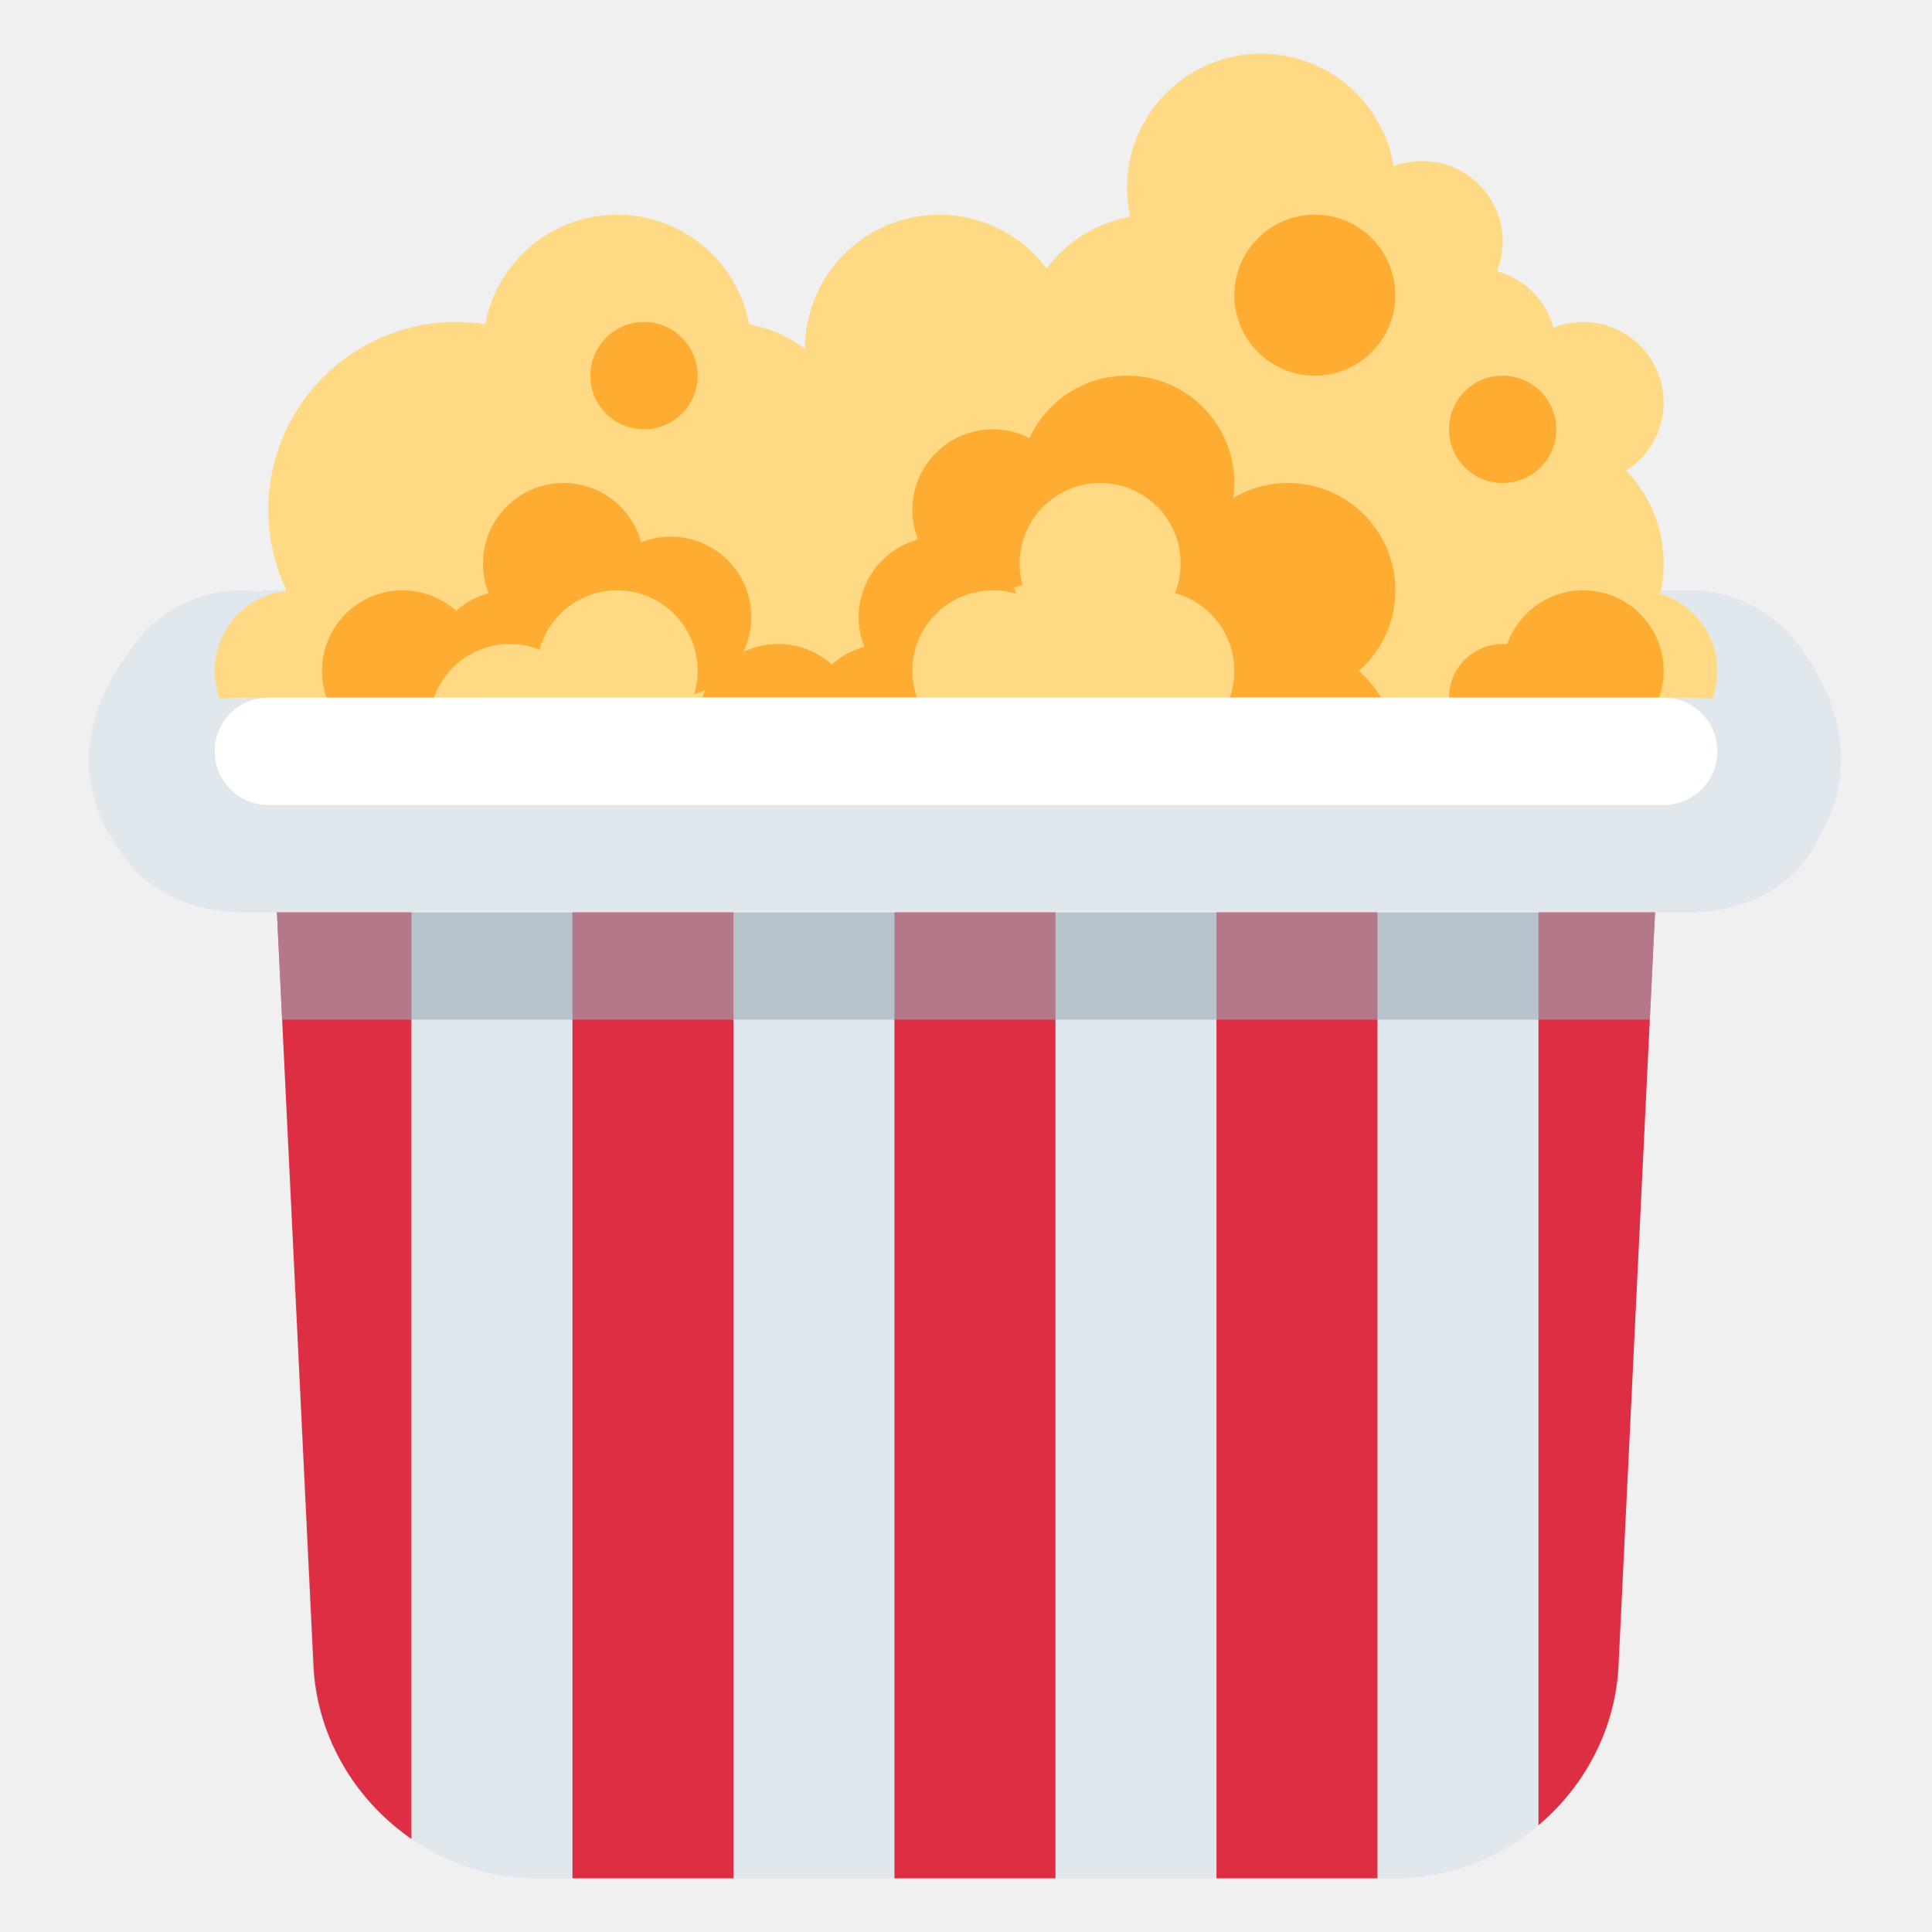
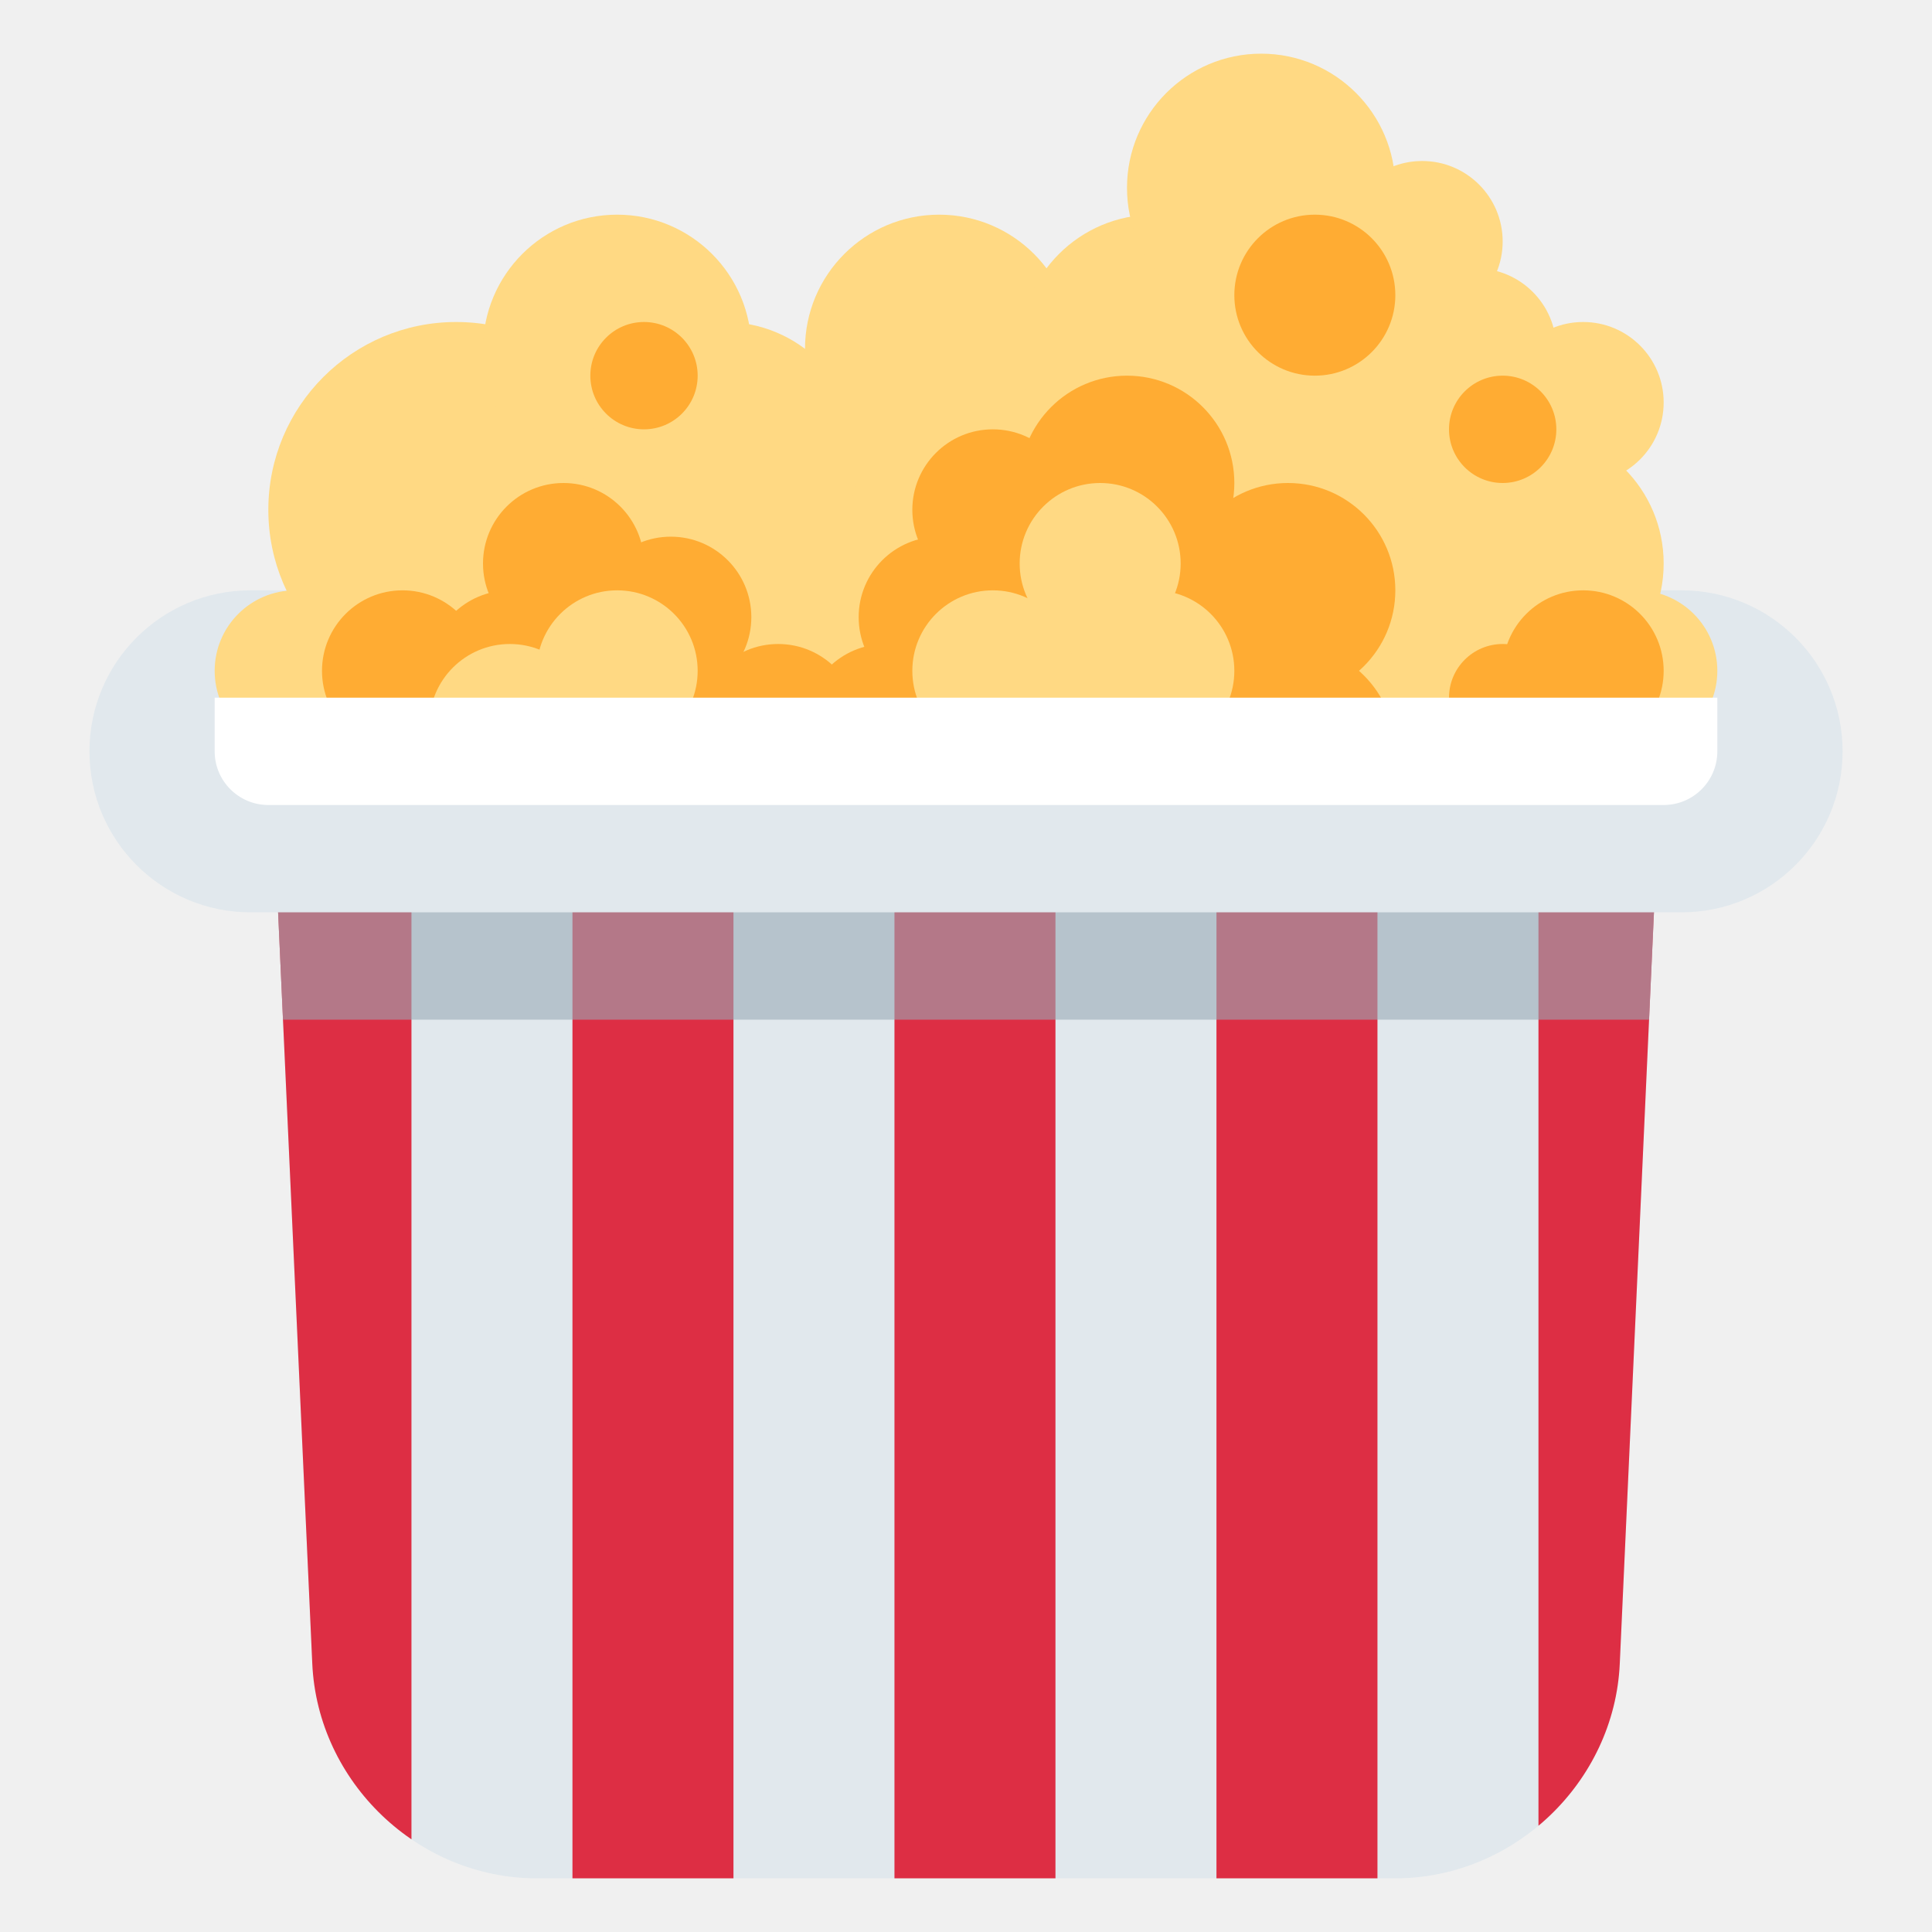
<svg xmlns="http://www.w3.org/2000/svg" viewBox="0 0 36 36">
  <defs>
-     <clipPath id="clipPath234">
-       <path d="M 9,13 h18 c 2.201,0 3.928,1.799 3.839,3.997 l -0.679,14.006 c -0.087,2.198 -1.959,3.997 -4.16,3.997 h-16 c -2.201,0 -4.072,-1.799 -4.16,-3.997 l -0.68,-14.006 c -0.088,-2.198 1.639,-3.997 3.84,-3.997 Z" />
+     <clipPath id="box1">
+       <path d="M 26,35 h-16 c -2.209,0 -4.081,-1.791 -4.181,-4 l -0.637,-14 c -0.1,-2.209 1.609,-4 3.818,-4 h18 c 2.209,0 3.919,1.791 3.819,4 l -0.637,14 c -0.1,2.209 -1.973,4 -4.182,4 Z" />
    </clipPath>
-     <clipPath id="clipPath262">
-       <rect width="26" height="2" x="5" y="17" />
+     <clipPath id="popcorn">
+       <rect width="36" height="14" />
    </clipPath>
  </defs>
	
+ 	box
+ 	<g clip-path="url(#box1)">
+     <circle r="999" fill="#e1e8ed" />
+     <g fill="#dd2e44">
+       <rect width="3" height="20" x="4.667" y="16" />
+       <rect width="3" height="20" x="10.667" y="16" />
+       <rect width="3" height="20" x="16.667" y="16" />
+       <rect width="3" height="20" x="22.667" y="16" />
+       <rect width="3" height="20" x="28.667" y="16" />
+     </g>
+     <rect width="28" height="3" x="4" y="16" fill="#99aab599" />
+   </g>
	box edge
- 	<g fill="#e1e8ed">
-     <circle r="2.5" cx="4.5" cy="13.5" />
-     <circle r="2.5" cx="31.5" cy="13.5" />
-     <rect width="27.145" height="4" x="4.449" y="13" />
-     <path d="M 31,15 h-26.145 v-4 h26.77 l -0.625,4 Z" />
-   </g>
+ 	<rect x="1.667" y="11" width="32.667" height="6" rx="3" fill="#e1e8ed" />
	
	popcorns
- 	<g>
+ 	<g clip-path="url(#popcorn)">
    <g fill="#ffd983">
+       <path d="M 5.5,14 5.5,12.5 8.5,9.5 11.5,6.5 13.5,8.5 17.5,6.5 21.5,6.5 23.5,3.5 26.5,4.5 27.5,6.5 29.5,7.5 28.5,10.5 30.5,12.5 V 14 Z" />
+       <circle r="1.5" cx="5.5" cy="12.5" />
      <circle r="3.5" cx="8.5" cy="9.5" />
      <circle r="2.5" cx="11.5" cy="6.5" />
      <circle r="2.5" cx="13.5" cy="8.5" />
      <circle r="2.5" cx="17.5" cy="6.5" />
-       <circle r="2.5" cx="17.5" cy="8.5" />
+       <circle r="2.5" cx="21.5" cy="6.5" />
      <circle r="2.5" cx="23.5" cy="3.5" />
-       <circle r="2.5" cx="23.5" cy="8.5" />
-       <circle r="2.5" cx="24.5" cy="11.5" />
-       <circle r="2.5" cx="20.5" cy="11.5" />
-       <circle r="2.5" cx="17.5" cy="12.5" />
-       <circle r="2.5" cx="15.5" cy="11.5" />
-       <circle r="2.5" cx="13.5" cy="11.5" />
-       <circle r="2.5" cx="11.5" cy="12.5" />
-       <circle r="2.5" cx="8.5" cy="12.5" />
-       <circle r="2.5" cx="27.5" cy="13.5" />
-       <circle r="2.5" cx="25.5" cy="7.5" />
+       <circle r="1.5" cx="26.5" cy="4.5" />
+       <circle r="1.5" cx="27.5" cy="6.5" />
+       <circle r="1.5" cx="29.5" cy="7.5" />
      <circle r="2.5" cx="28.5" cy="10.5" />
-       <circle r="2.5" cx="21.5" cy="6.5" />
-       <circle r="2.5" cx="20.5" cy="8.5" />
-       <circle r="1.5" cx="26.5" cy="4.5" />
-       <circle r="1.5" cx="29.5" cy="7.5" />
      <circle r="1.5" cx="30.5" cy="12.5" />
-       <circle r="1.5" cx="5.5" cy="12.5" />
-       <circle r="1.5" cx="27.5" cy="6.5" />
    </g>
    <g fill="#ffac33">
-       <circle r="1.5" cx="24.5" cy="5.5" />
+       <path d="M 7.5,14 7.5,12.5 9.5,12.5 10.5,10.5 12.5,11.5 14.5,13.5 16.5,13.5 17.5,11.5 18.5,9.5 21,9 24,11 24,14 Z" />
+       <path d="M 28,14 28,13 29.5,12.5 V 14 Z" />
+       <circle r="1.5" cx="7.5" cy="12.5" />
+       <circle r="1.5" cx="9.5" cy="12.5" />
      <circle r="1.5" cx="10.5" cy="10.5" />
      <circle r="1.5" cx="12.5" cy="11.5" />
-       <circle r="1.5" cx="10.5" cy="12.5" />
-       <circle r="1.5" cx="9.5" cy="12.5" />
-       <circle r="1.5" cx="7.5" cy="12.5" />
      <circle r="1.5" cx="14.5" cy="13.5" />
+       <circle r="1.5" cx="16.5" cy="13.5" />
+       <circle r="1.5" cx="17.5" cy="11.5" />
      <circle r="1.5" cx="18.5" cy="9.5" />
+       <circle r="2" cx="21" cy="9" />
+       <circle r="2" cx="24" cy="11" />
+       <circle r="2" cx="24" cy="14" />
+       <circle r="1" cx="28" cy="13" />
      <circle r="1.5" cx="29.5" cy="12.5" />
-       <circle r="1.5" cx="17.5" cy="11.5" />
-       <circle r="1.5" cx="16.5" cy="13.5" />
+       <circle r="1" cx="12" cy="7" />
+       <circle r="1.5" cx="24.5" cy="5.5" />
      <circle r="1" cx="28" cy="8" />
-       <circle r="1" cx="28" cy="13" />
-       <circle r="1" cx="12" cy="7" />
-       <circle r="2" cx="24" cy="11" />
-       <circle r="2" cx="21" cy="12" />
-       <circle r="2" cx="24" cy="14" />
-       <circle r="2" cx="21" cy="9" />
    </g>
    <g fill="#ffd983">
+       <circle r="1.5" cx="9.5" cy="13.5" />
+       <circle r="1.5" cx="11.5" cy="12.5" />
+       <path d="M 18.5 14 v-1.5 L 20.5 10.5 21.5 12.5 v 1.5 Z" />
+       <circle r="1.5" cx="18.5" cy="12.5" />
      <circle r="1.5" cx="20.5" cy="10.5" />
-       <circle r="1.5" cx="11.5" cy="12.5" />
-       <circle r="1.5" cx="9.5" cy="13.5" />
-       <circle r="1.5" cx="18.5" cy="12.5" />
      <circle r="1.5" cx="21.5" cy="12.5" />
-       <circle r="1.5" cx="20.5" cy="12.5" />
    </g>
  </g>
- 	box
- 	<g>
-     <path d="M 30.182,31.004 c -0.1,2.198 -1.981,3.996 -4.182,3.996 h-16 c -2.2,0 -4.081,-1.798 -4.181,-3.996 l -0.637,-14.008 c -0.1,-2.198 1.618,-3.996 3.818,-3.996 h18 c 2.201,0 3.918,1.798 3.819,3.996 l -0.637,14.008 Z" fill="#e1e8ed" />
-     <g clip-path="url(#clipPath234)">
-       <g fill="#dd2e44">
-         <path d="M 17.667,16 h1 c -0.5,0 -2,-0.657 -2,1 v2 v16 h3 v-18 c 0,-1.657 -1.5,-1 -2,-1 Z" />
-         <path d="M 23.667,16 h1 c -0.5,0 -2,-0.657 -2,1 v2 v16 h3 v-18 c 0,-1.657 -1.5,-1 -2,-1 Z" />
-         <path d="M 29.667,16 h1 c -0.5,0 -2,-0.657 -2,1 v2 v16 h3 v-18 c 0,-1.657 -1.5,-1 -2,-1 Z" />
-         <path d="M 11.667,16 h1 c -0.5,0 -2,-0.657 -2,1 v2 v16 h3 v-18 c 0,-1.657 -1.5,-1 -2,-1 Z" />
-         <path d="M 5.667,16 h1 c -0.5,0 -2,-0.657 -2,1 v2 v16 h3 v-18 c 0,-1.657 -1.5,-1 -2,-1 Z" />
-       </g>
-       <g clip-path="url(#clipPath262)">
-         <rect width="26" height="2" x="5" y="17" fill="#99aab599" />
-       </g>
-     </g>
-   </g>
+ 	
	box edge
- 	<g>
-     <g fill="#e1e8ed">
-       <ellipse rx="2.5" ry="2" cx="31.5" cy="15" />
-       <ellipse rx="2.5" ry="2" cx="4.5" cy="15" />
-       <rect width="27.145" height="4" x="4.449" y="13" />
-       <path d="M 33.281,11.75 c 0.281,0.297 2.141,2.422 0.031,4.594 c -0.359,-0.11 -0.75,-3.875 -0.562,-4.141 c 0.187,-0.266 0.531,-0.453 0.531,-0.453 Z" />
-       <path d="M 2.737,11.75 s 0.344,0.187 0.531,0.453 c 0.188,0.266 -0.283,4 -0.643,4.109 c -2.109,-2.171 -0.169,-4.265 0.112,-4.562 Z" />
-     </g>
-     <rect width="28" height="2" rx="1" x="4" y="13" fill="#ffffff" />
-   </g>
+ 	<path d="M 32,14 a 1,1 0 01 -1,1 h-26 a 1,1 0 01 -1,-1 v-1 h28 v1 Z" fill="#ffffff" />
</svg>
